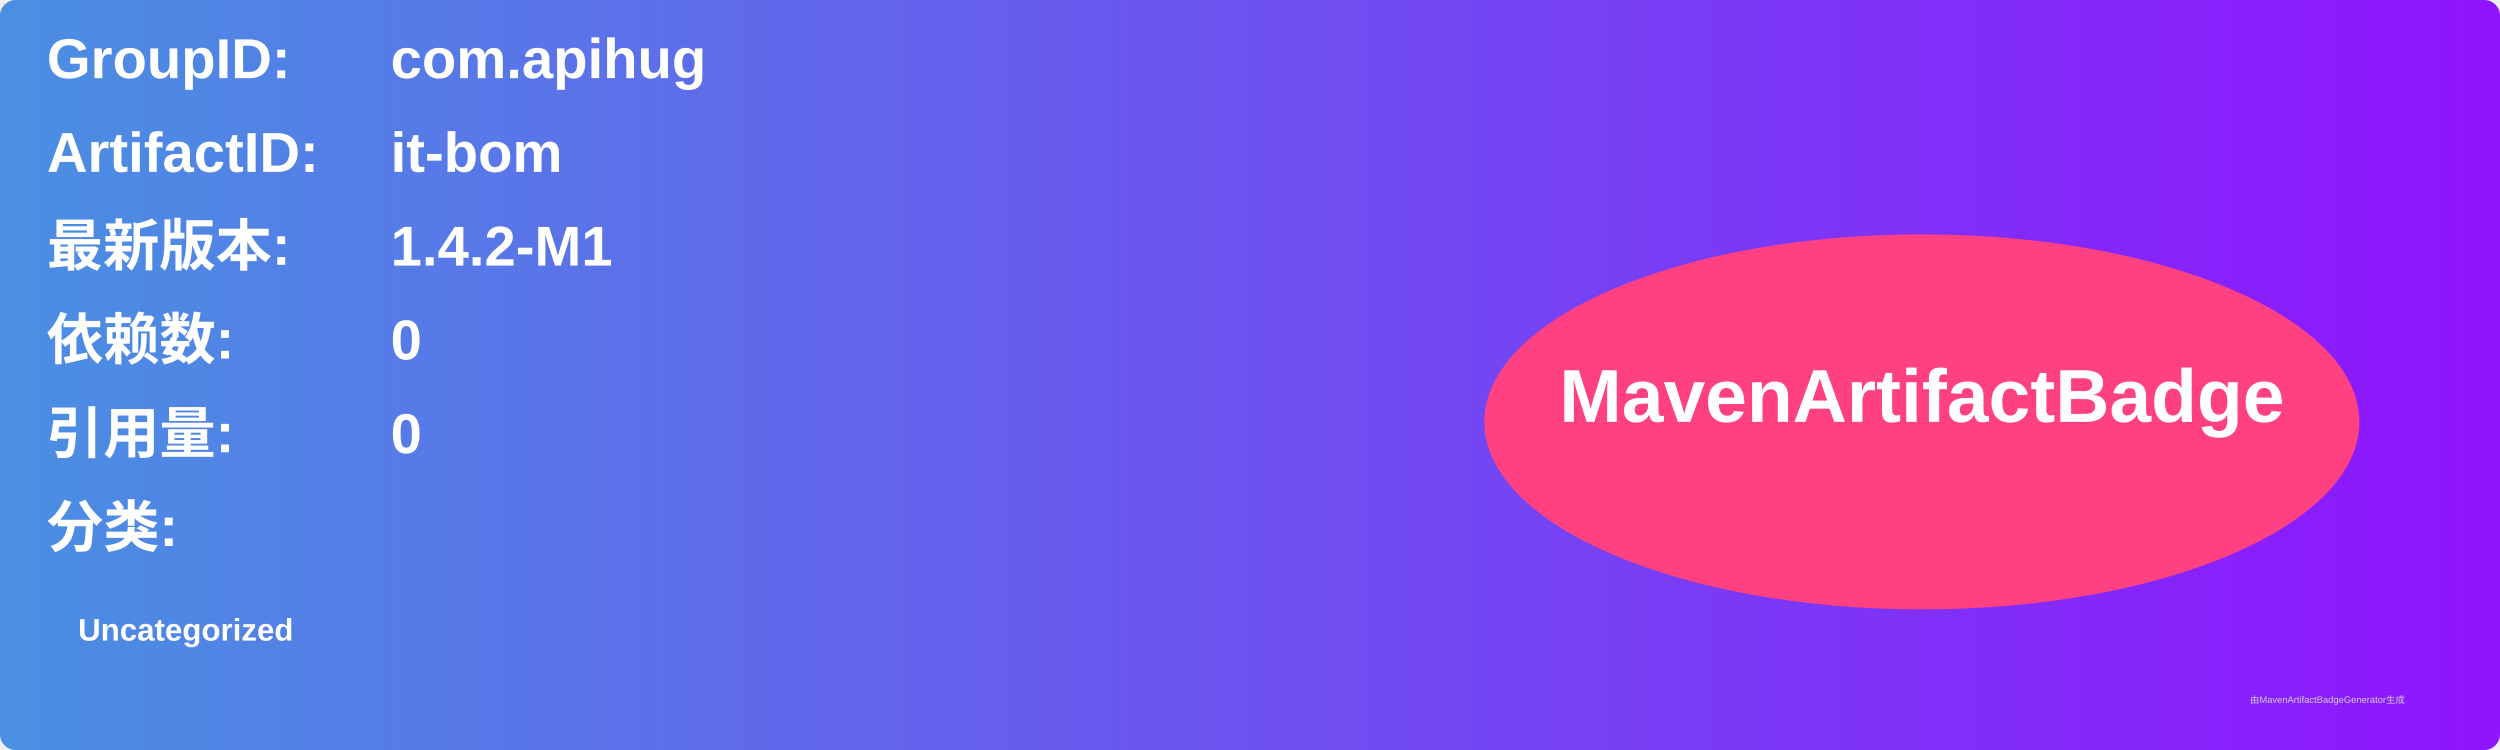
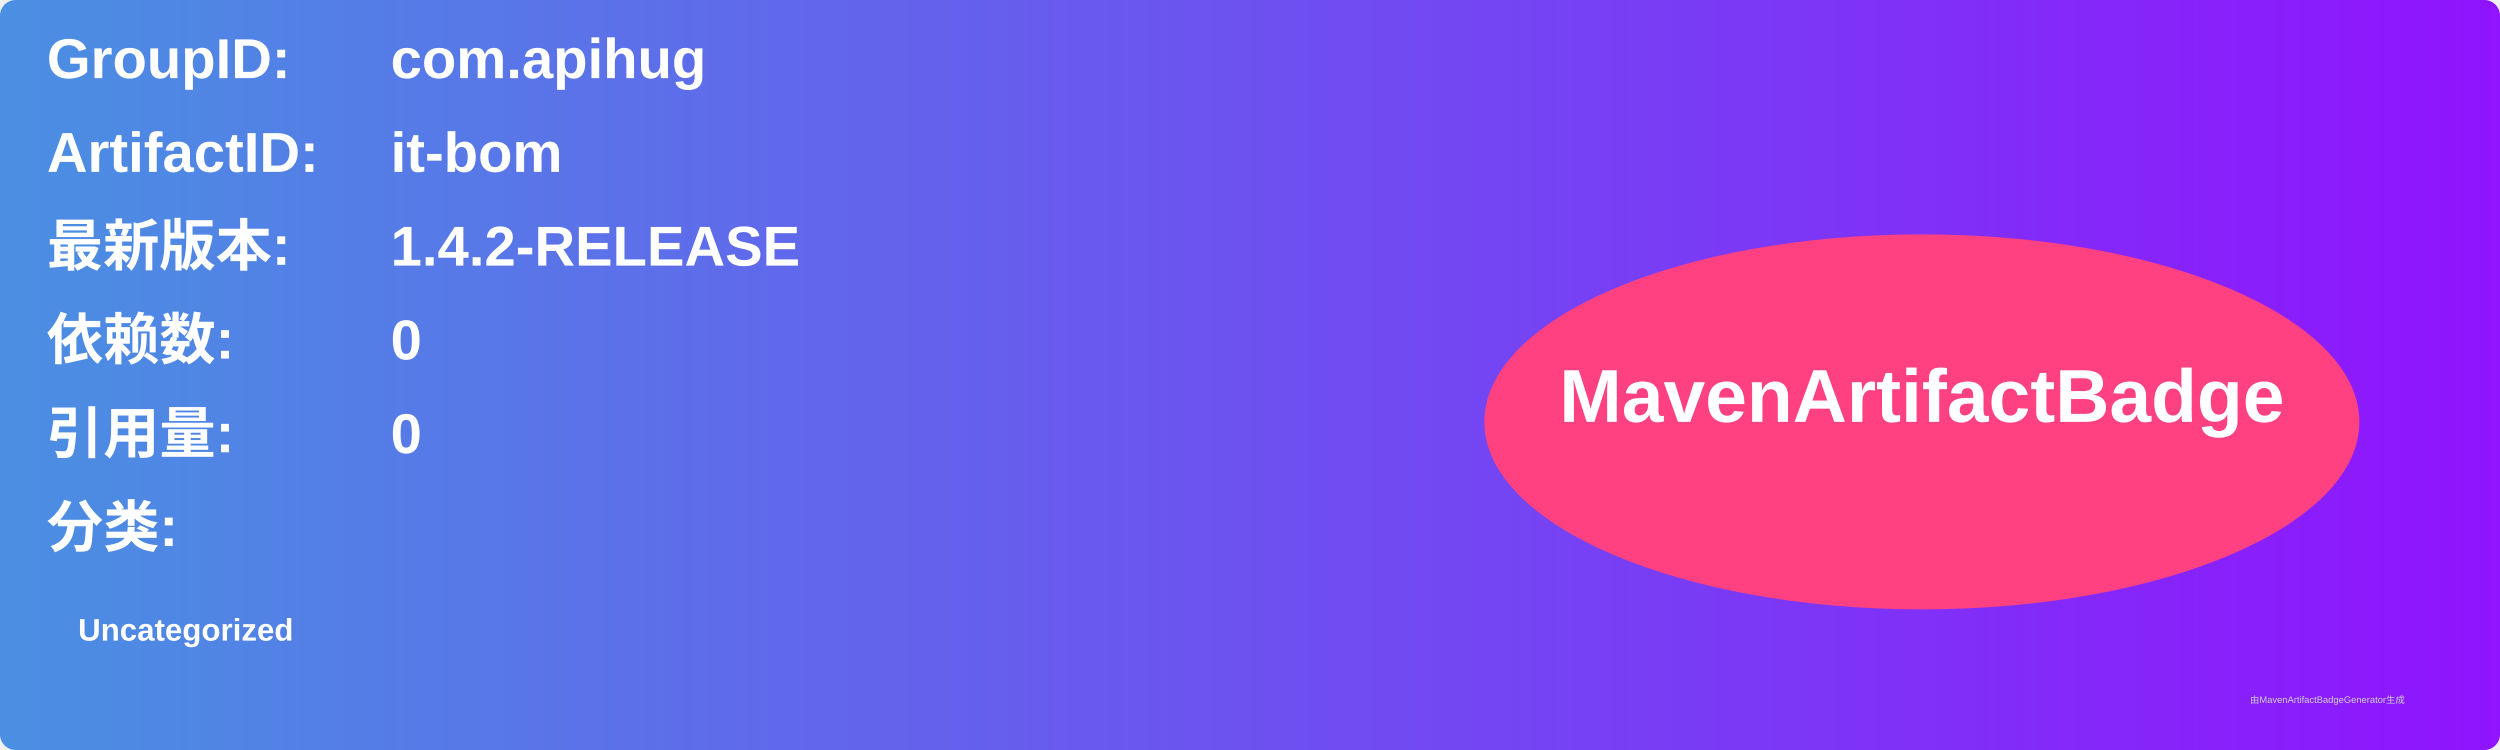
<svg xmlns="http://www.w3.org/2000/svg" width="800" height="240" viewBox="0 0 800 240">
  <linearGradient id="grad" x1="0%" y1="0%" x2="100%" y2="0%">
    <stop offset="0%" stop-color="#4a90e2" />
    <stop offset="100%" stop-color="#9013fe" />
  </linearGradient>
  <rect width="100%" height="100%" rx="5" ry="5" fill="url(#grad)" />
  <g transform="translate(15, 15)">
    <text x="0" y="10" font-family="Arial" font-size="18" fill="white" font-weight="bold" width="260">GroupID:</text>
    <text x="110" y="10" font-family="Arial" font-size="18" fill="white" font-weight="bold" width="460">com.apihug</text>
    <text x="0" y="40" font-family="Arial" font-size="18" fill="white" font-weight="bold" width="260">ArtifactID:</text>
    <text x="110" y="40" font-family="Arial" font-size="18" fill="white" font-weight="bold" width="460">it-bom</text>
    <text x="0" y="70" font-family="Arial" font-size="18" fill="white" font-weight="bold">最新版本:</text>
    <text x="110" y="70" font-family="Arial" font-size="18" fill="white" font-weight="bold">
-       <tspan font-weight="bold">1.4.2-M1</tspan>
+       <tspan font-weight="bold">1.4.2-RELEASE</tspan>
    </text>
    <text x="0" y="100" font-family="Arial" font-size="18" fill="white" font-weight="bold">依赖数: </text>
    <text x="110" y="100" font-family="Arial" font-size="18" fill="white">
      <tspan font-weight="bold">0</tspan>
    </text>
    <text x="0" y="130" font-family="Arial" font-size="18" fill="white" font-weight="bold">引用量: </text>
    <text x="110" y="130" font-family="Arial" font-size="18" fill="white">
      <tspan font-weight="bold">0</tspan>
    </text>
    <text x="0" y="160" font-family="Arial" font-size="18" fill="white" font-weight="bold">分类:</text>
    <text x="10" y="190" font-family="Arial" font-size="10" fill="white">
      <tspan font-weight="bold">Uncategorized</tspan>
    </text>
    <ellipse cx="600" cy="120" rx="140" ry="60" fill="#ff4081" />
    <text x="600" y="120" text-anchor="middle" font-family="Arial" font-size="24" fill="white" font-weight="bold">MavenArtifactBadge</text>
  </g>
  <text x="720" y="225" font-family="Arial" font-size="3" fill="#d0d0d0">由MavenArtifactBadgeGenerator生成</text>
</svg>
